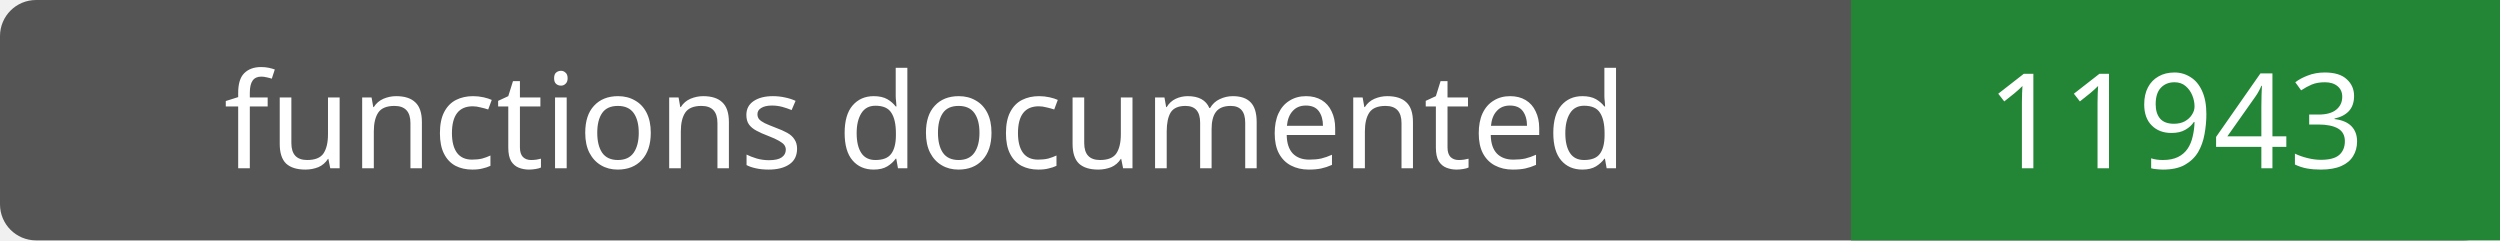
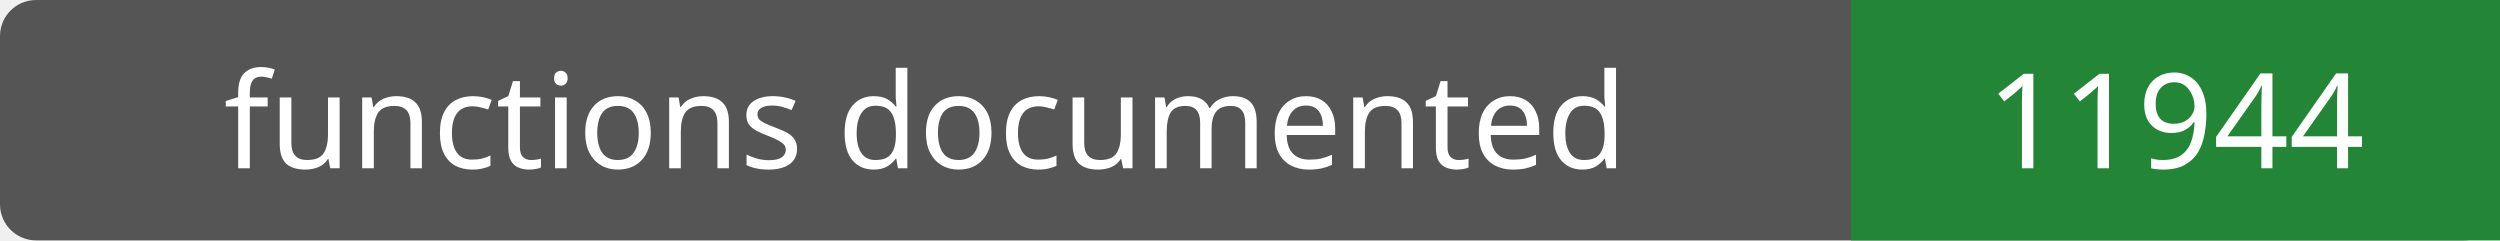
- <svg xmlns="http://www.w3.org/2000/svg" width="208" height="20" role="img" aria-label="functions documented: 11943">
+ <svg xmlns="http://www.w3.org/2000/svg" width="208" height="20" role="img" aria-label="functions documented: 11944">
  <rect width="208" height="20" rx="3" fill="#555" />
  <path fill="#238636" d="M154 0h54v20H154z" />
  <g fill="#fff" text-anchor="middle" font-family="Verdana,sans-serif" font-size="11">
    <text x="77.0" y="14">functions documented</text>
-     <text x="181.0" y="14">11943</text>
+     <text x="181.0" y="14">11944</text>
  </g>
</svg>
